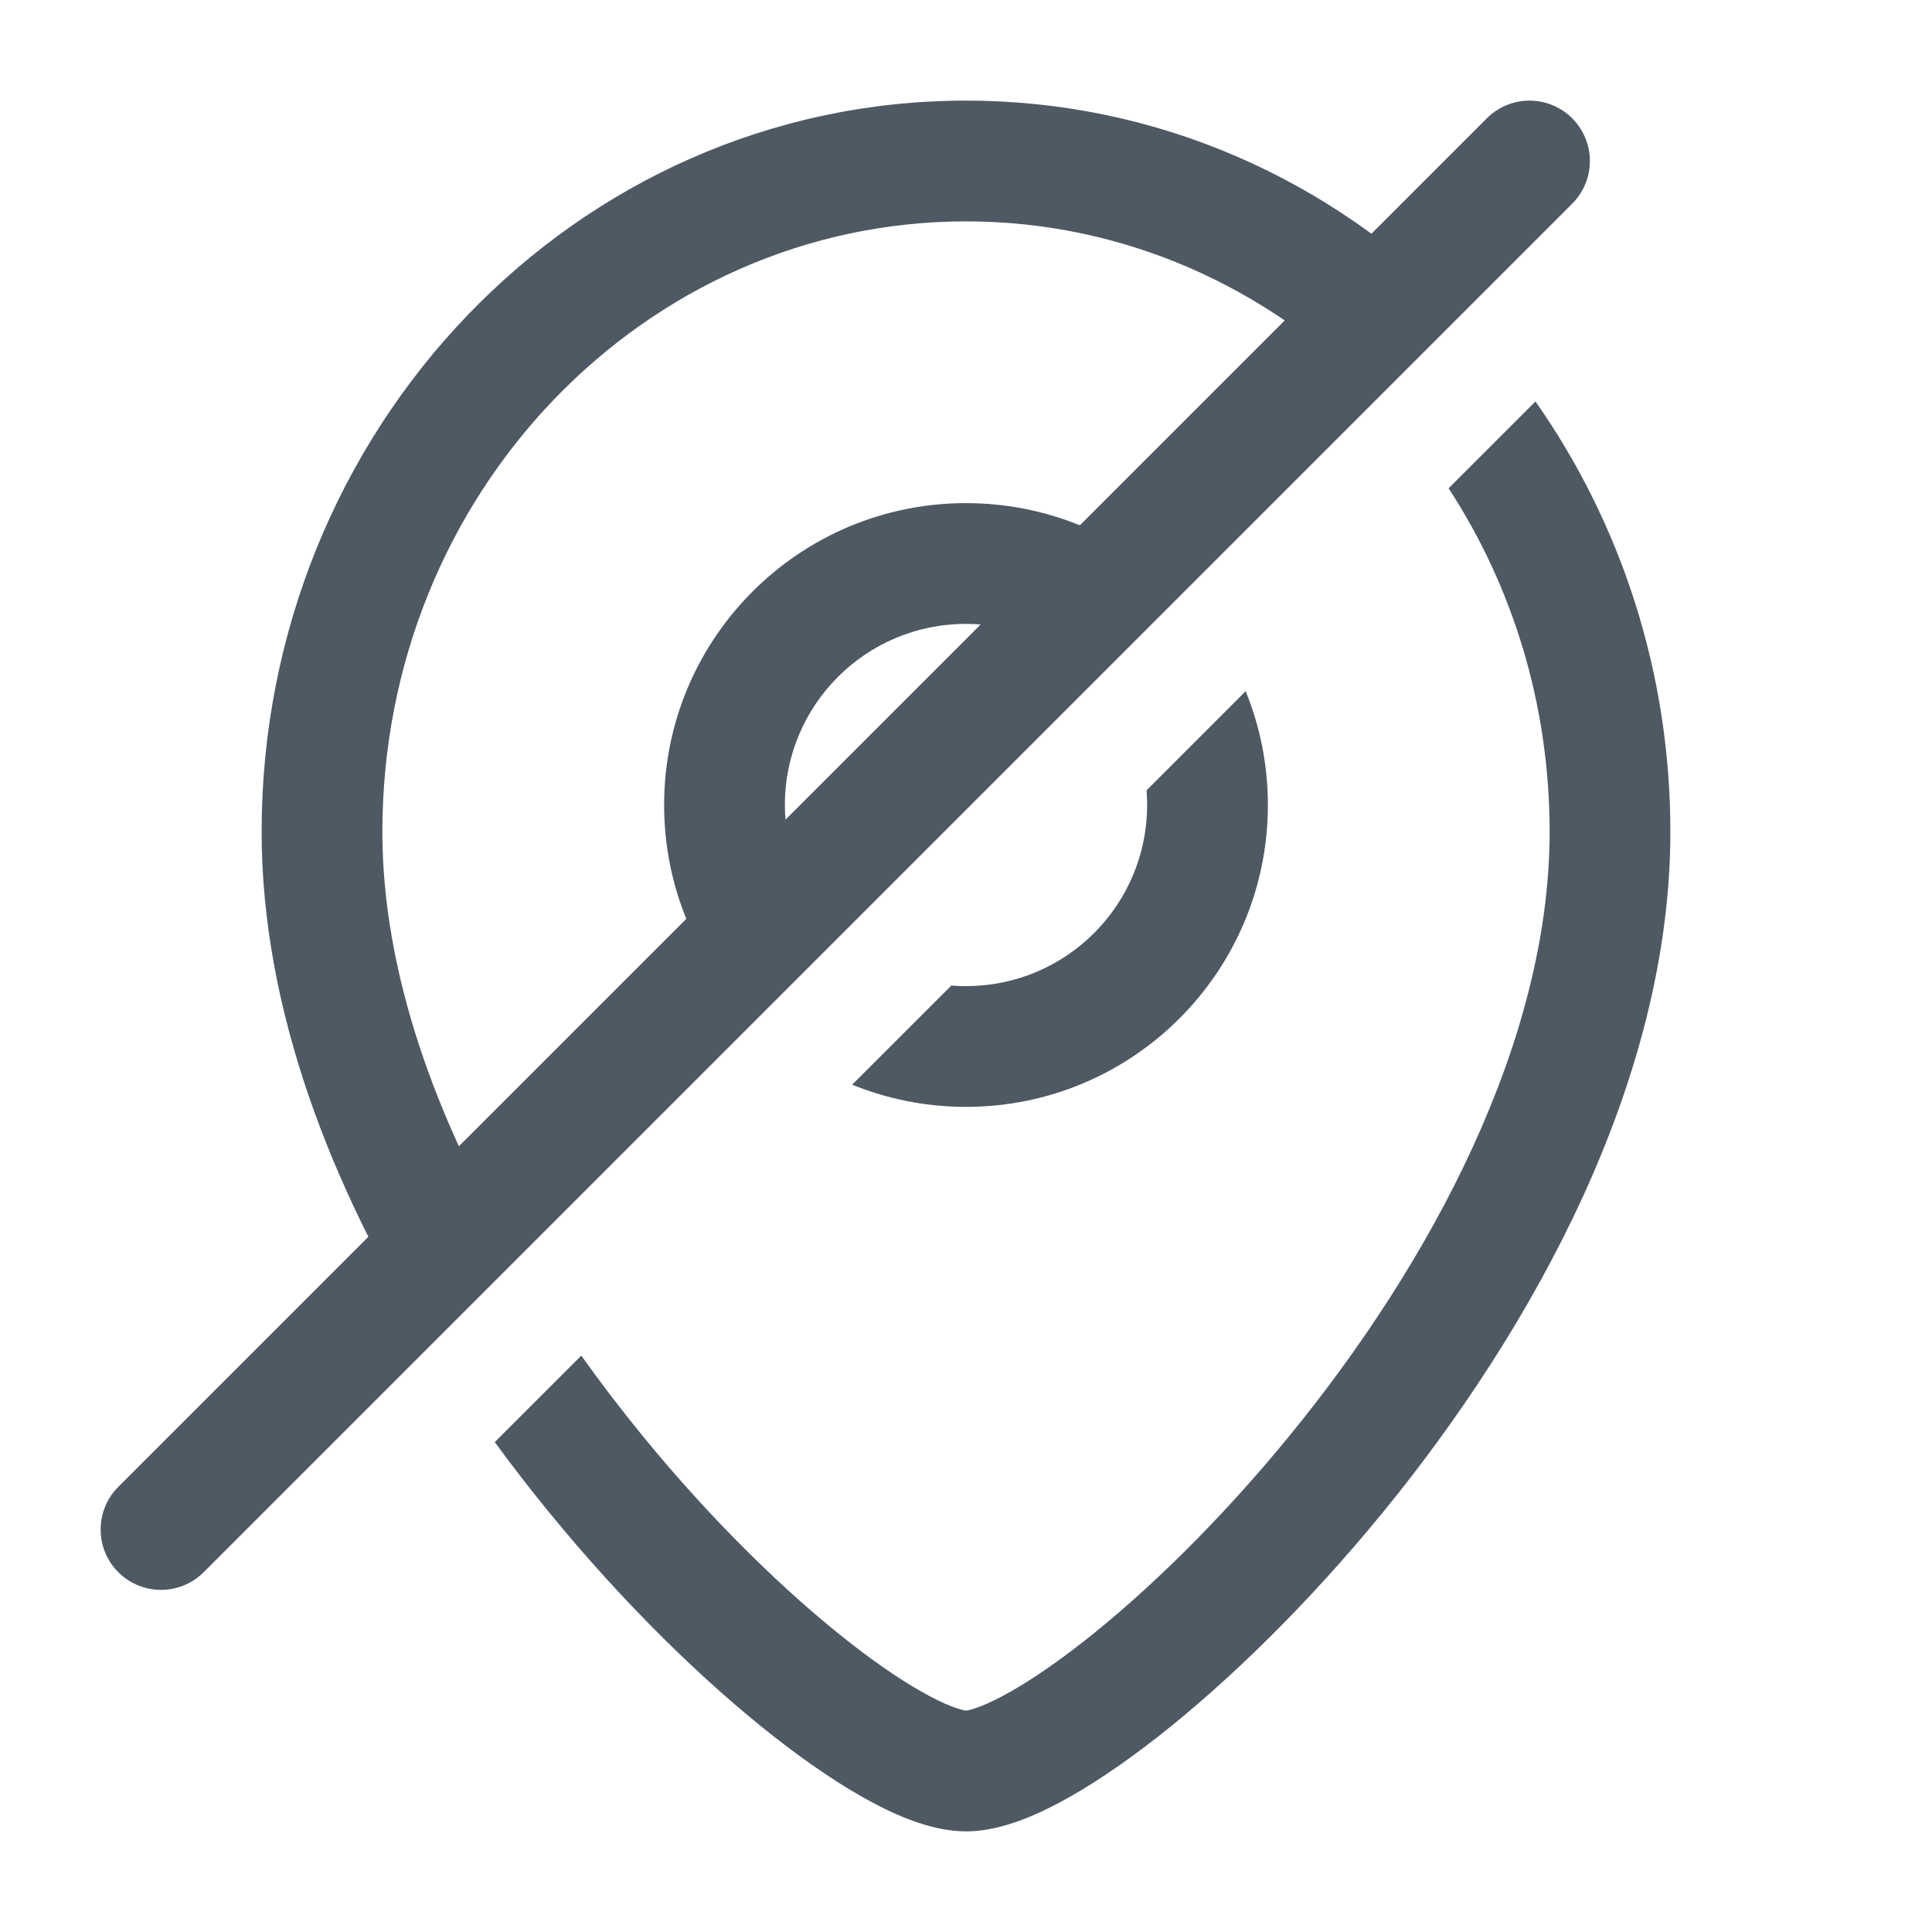
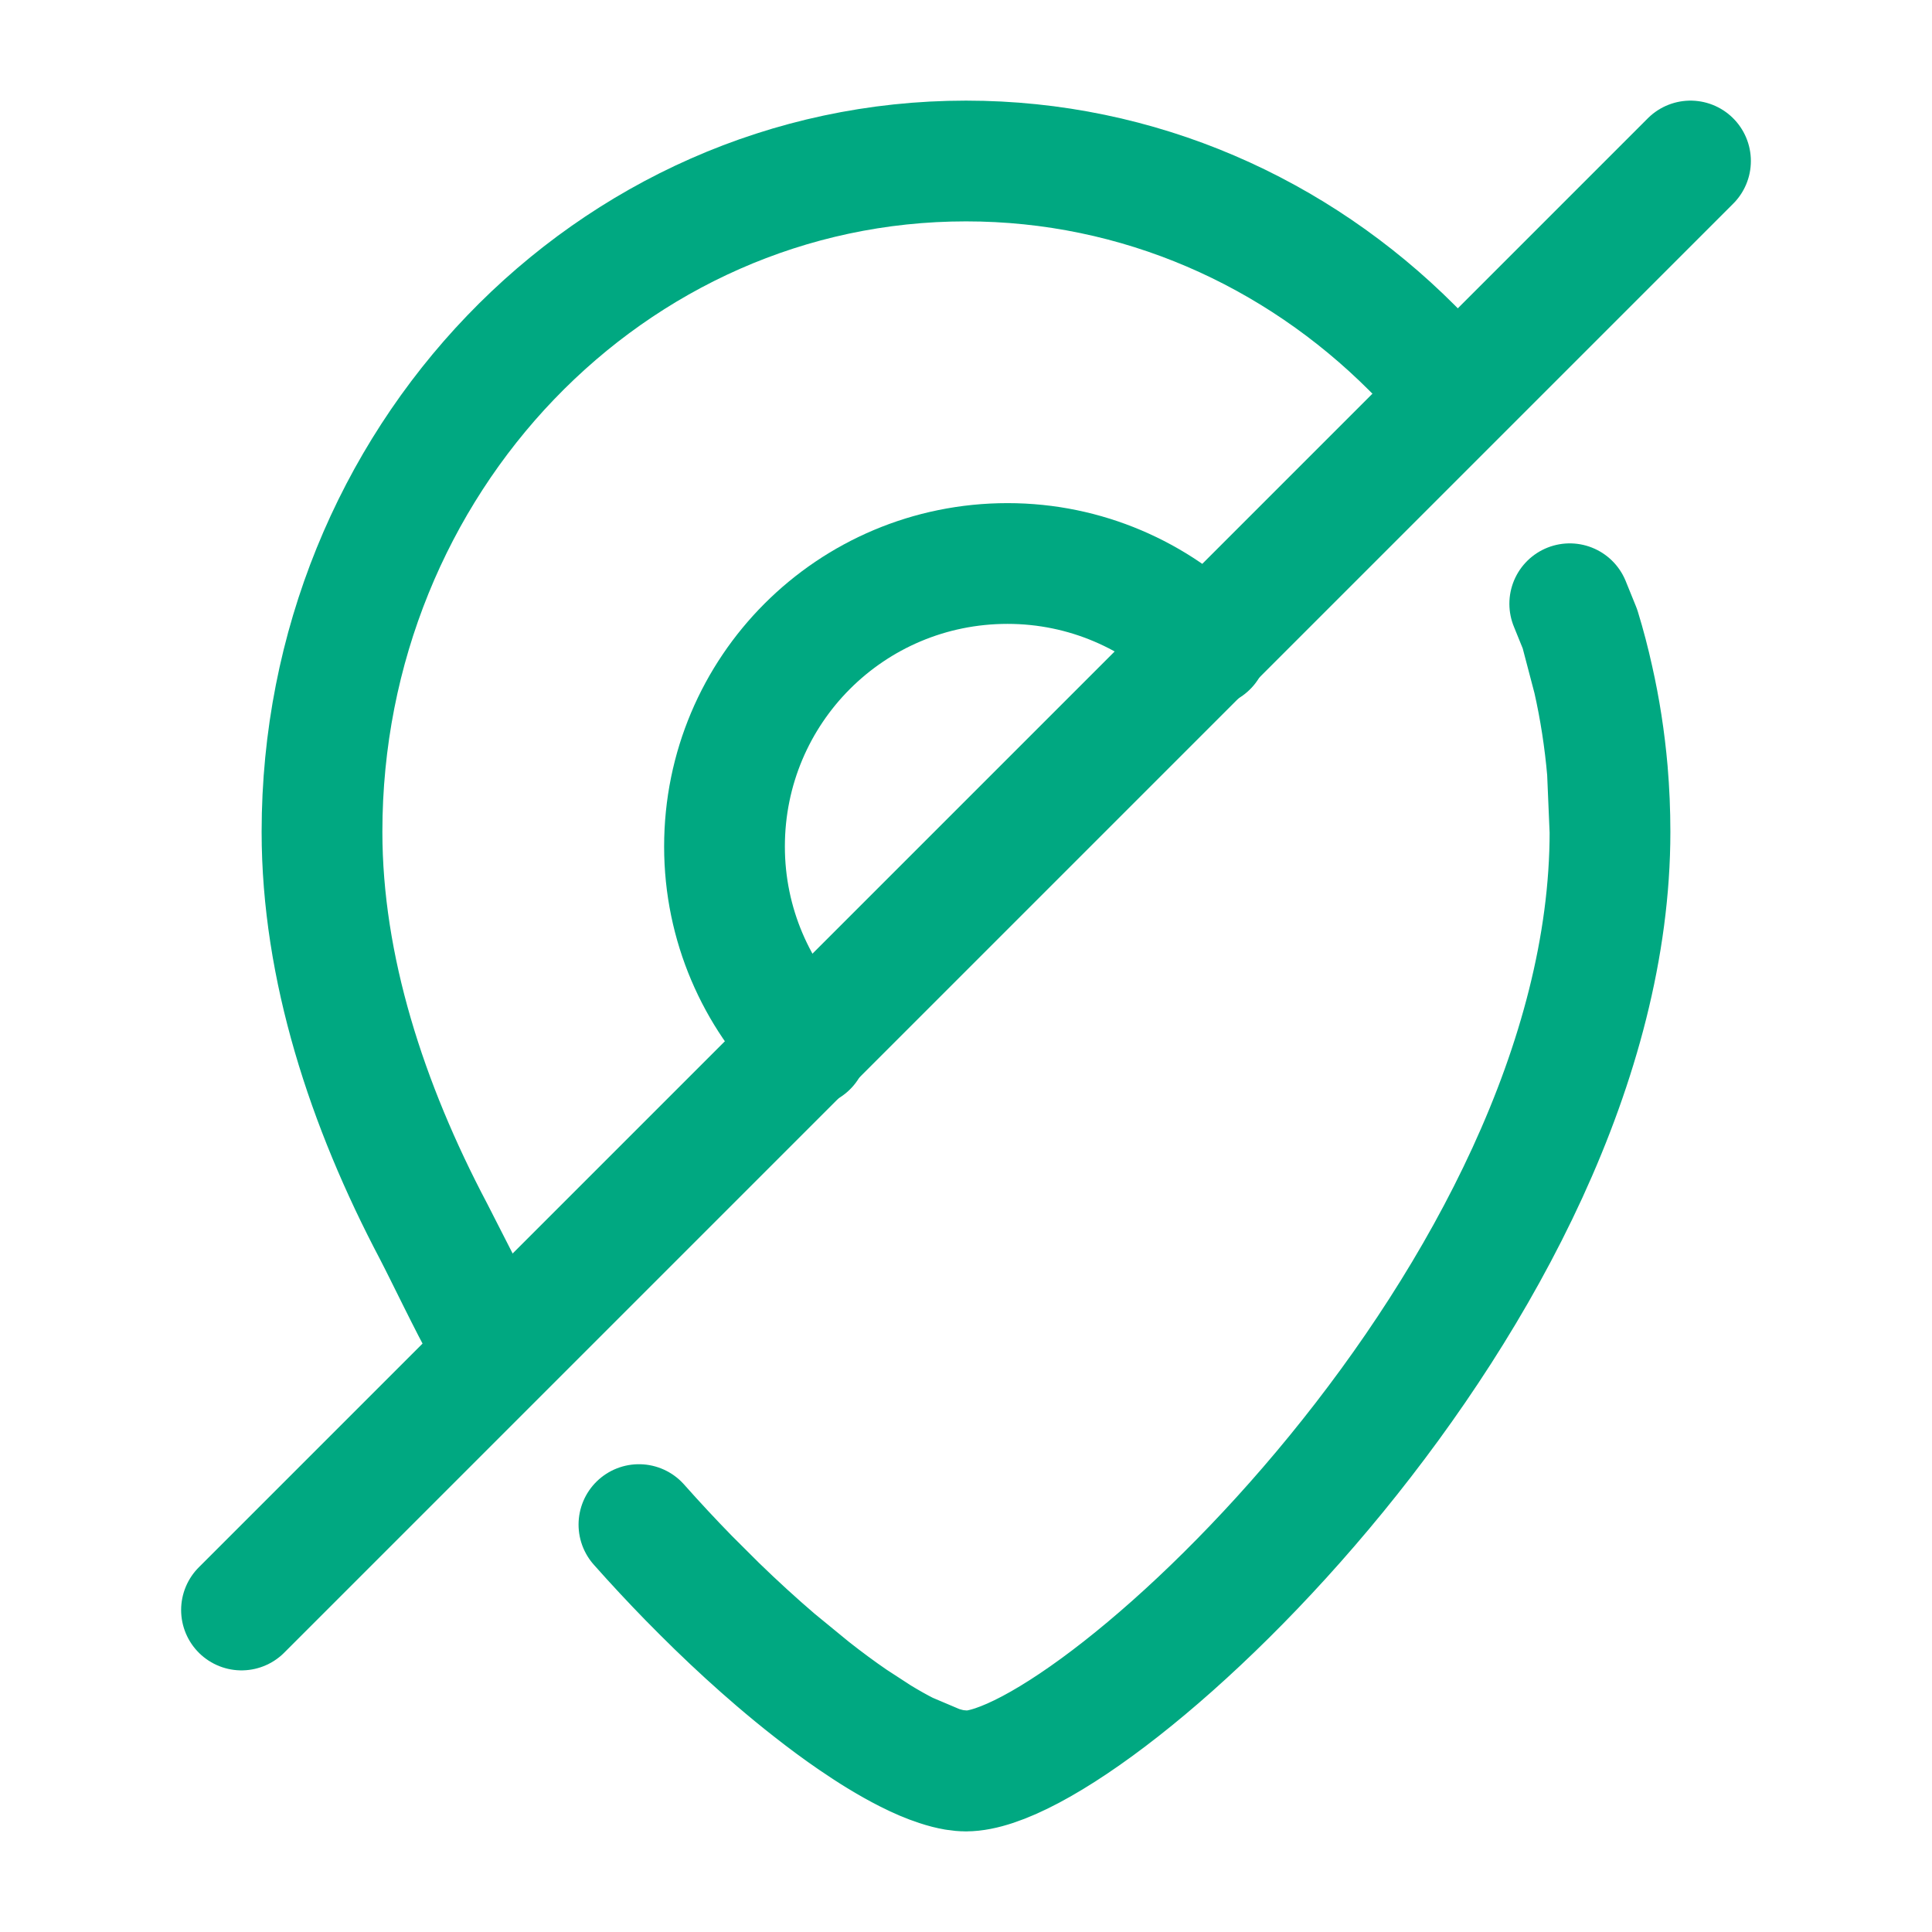
<svg xmlns="http://www.w3.org/2000/svg" width="24" height="24" viewBox="0 0 24 24" fill="none">
-   <path fill-rule="evenodd" clip-rule="evenodd" d="M4.75 10.333C4.75 6.116 8.024 2.75 12 2.75C13.954 2.75 15.739 3.563 17.048 4.891L18.109 3.83C16.537 2.236 14.385 1.25 12 1.25C7.139 1.25 3.25 5.346 3.25 10.333C3.25 12.548 4.124 14.748 5.293 16.646L6.386 15.553C5.416 13.898 4.75 12.082 4.75 10.333ZM7.221 16.84L6.146 17.914C6.367 18.216 6.592 18.506 6.819 18.784C7.75 19.923 8.739 20.886 9.612 21.571C10.048 21.912 10.467 22.195 10.846 22.396C11.199 22.583 11.61 22.75 12 22.75C12.39 22.75 12.801 22.583 13.154 22.396C13.533 22.195 13.952 21.912 14.388 21.571C15.261 20.886 16.25 19.923 17.181 18.784C19.024 16.528 20.75 13.445 20.75 10.333C20.75 8.341 20.129 6.49 19.074 4.987L17.995 6.066C18.786 7.278 19.25 8.745 19.25 10.333C19.25 12.935 17.776 15.685 16.019 17.835C15.15 18.898 14.239 19.781 13.462 20.39C13.073 20.696 12.729 20.923 12.452 21.07C12.313 21.144 12.201 21.192 12.116 21.22C12.043 21.245 12.007 21.249 12 21.25C11.993 21.249 11.957 21.245 11.884 21.22C11.799 21.192 11.687 21.144 11.548 21.07C11.271 20.923 10.927 20.696 10.538 20.39C9.761 19.781 8.85 18.898 7.981 17.835C7.72 17.515 7.465 17.183 7.221 16.84Z" fill="#4E5964" />
-   <path fill-rule="evenodd" clip-rule="evenodd" d="M14.621 7.318C13.945 6.657 13.02 6.25 12 6.25C9.929 6.25 8.25 7.929 8.25 10C8.25 11.02 8.657 11.945 9.318 12.621L10.379 11.56C9.989 11.156 9.75 10.606 9.75 10C9.75 8.757 10.757 7.75 12 7.75C12.606 7.75 13.156 7.989 13.56 8.379L14.621 7.318ZM11.818 12.243C11.878 12.248 11.939 12.25 12 12.25C13.243 12.25 14.25 11.243 14.25 10C14.25 9.939 14.248 9.878 14.243 9.818L15.474 8.586C15.652 9.023 15.75 9.5 15.75 10C15.75 12.071 14.071 13.75 12 13.75C11.5 13.75 11.023 13.652 10.586 13.474L11.818 12.243Z" fill="#4E5964" />
-   <path d="M19 2L2 19" stroke="#4E5964" stroke-width="1.5" stroke-linecap="round" stroke-linejoin="round" />
+   <path d="M20 10.333C20 16.047 13.6 22 12 22M20 10.333C20 10.078 19.989 9.826 19.968 9.577M20 10.333L19.968 9.577M12 22C11.958 22 11.913 21.996 11.865 21.988M12 22L11.865 21.988M19.968 9.577C19.934 9.188 19.875 8.806 19.791 8.435M19.791 8.435C19.745 8.226 19.691 8.02 19.629 7.818M19.791 8.435L19.629 7.818M19.629 7.818L19.5 7.5M11.865 21.988C11.8 21.977 11.73 21.959 11.655 21.934M11.655 21.934C11.537 21.896 11.408 21.841 11.268 21.77M11.655 21.934L11.268 21.77M11.268 21.77C11.157 21.714 11.04 21.648 10.917 21.573M10.917 21.573C10.813 21.51 10.706 21.439 10.594 21.363M10.917 21.573L10.594 21.363M10.594 21.363C10.429 21.25 10.257 21.123 10.079 20.983M10.079 20.983C9.934 20.87 9.786 20.748 9.635 20.619M10.079 20.983L9.635 20.619M9.635 20.619C9.397 20.415 9.152 20.192 8.904 19.951M8.904 19.951C8.789 19.839 8.673 19.723 8.556 19.604M8.904 19.951L8.556 19.604M8.556 19.604C8.35 19.393 8.143 19.171 7.937 18.939M5.386 15.297C5.511 15.535 5.863 16.269 6 16.5L5.386 15.297ZM5.386 15.297C4.558 13.728 4 12.02 4 10.333C4 5.731 7.582 2 12 2C14.151 2 16.103 2.884 17.541 4.322L17.718 4.5" stroke="#00A881" stroke-width="1.5" stroke-linecap="round" />
+   <path d="M15 8.031C14.367 7.398 13.488 7 12.516 7C10.57 7 9 8.57 9 10.516C9 11.488 9.398 12.367 10.031 13" stroke="#00A881" stroke-width="1.5" stroke-linecap="round" stroke-linejoin="round" />
+   <path d="M21 2L3 20" stroke="#00A881" stroke-width="1.5" stroke-linecap="round" stroke-linejoin="round" />
</svg>
